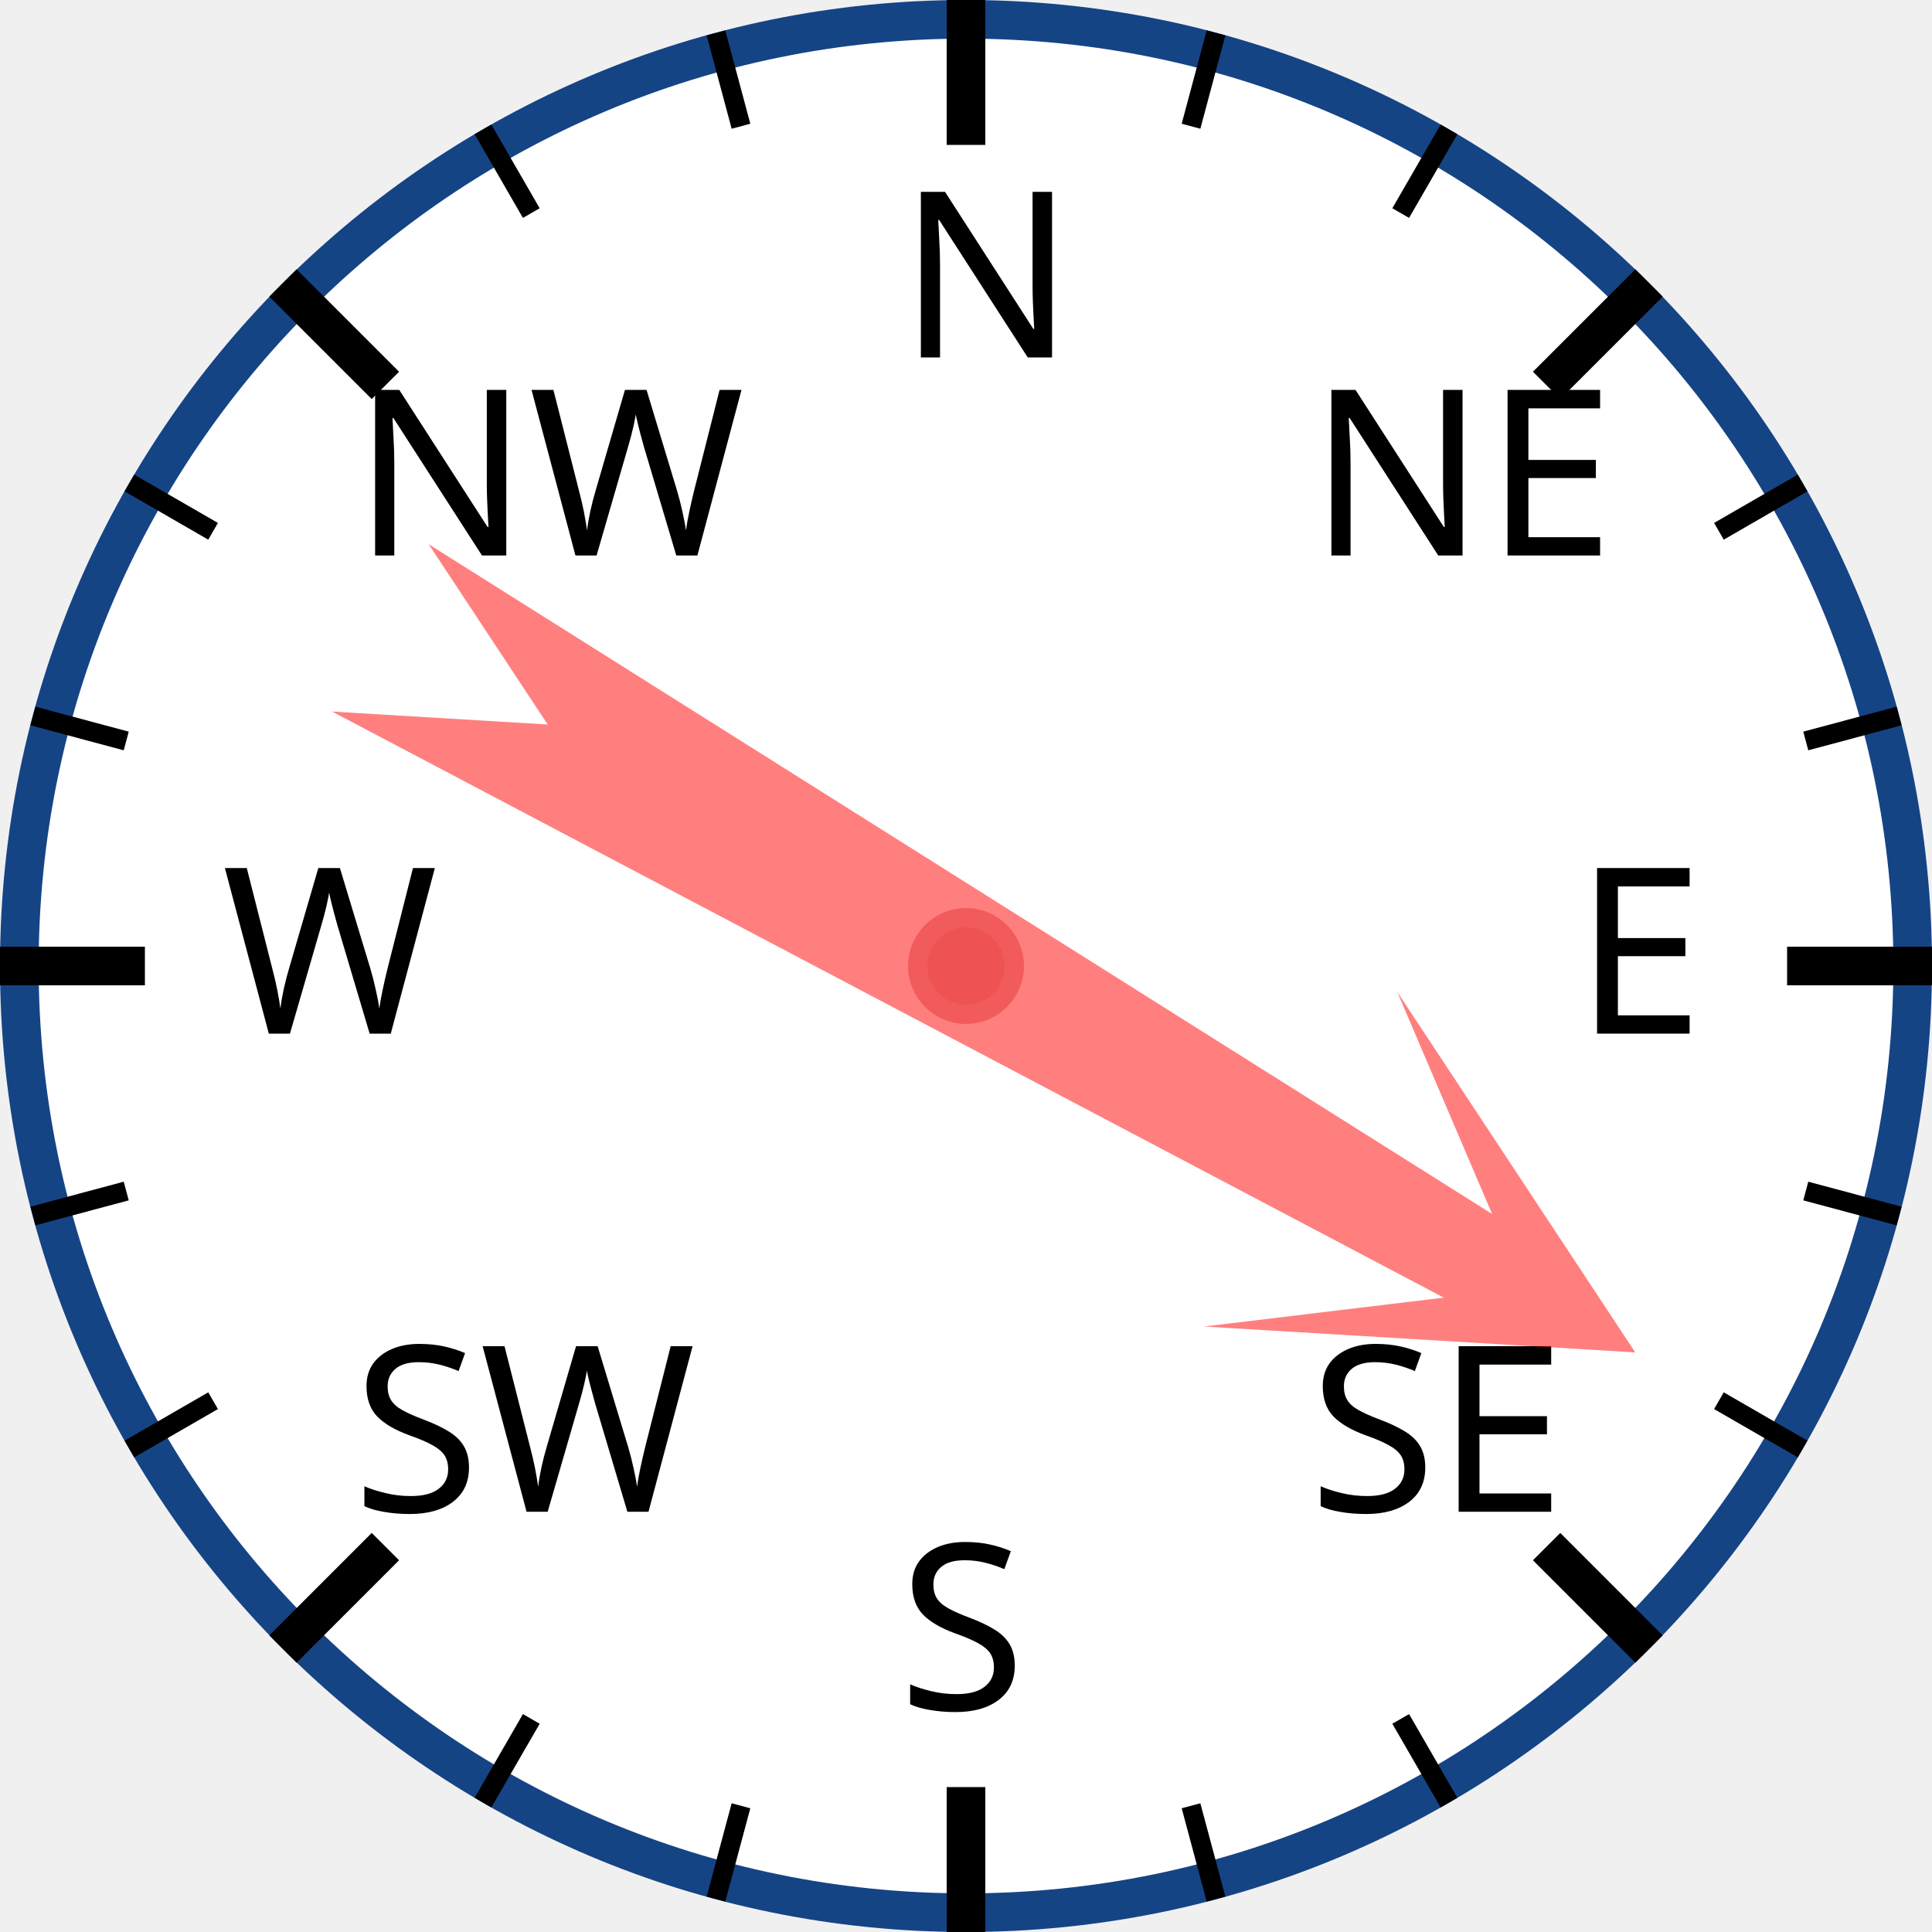
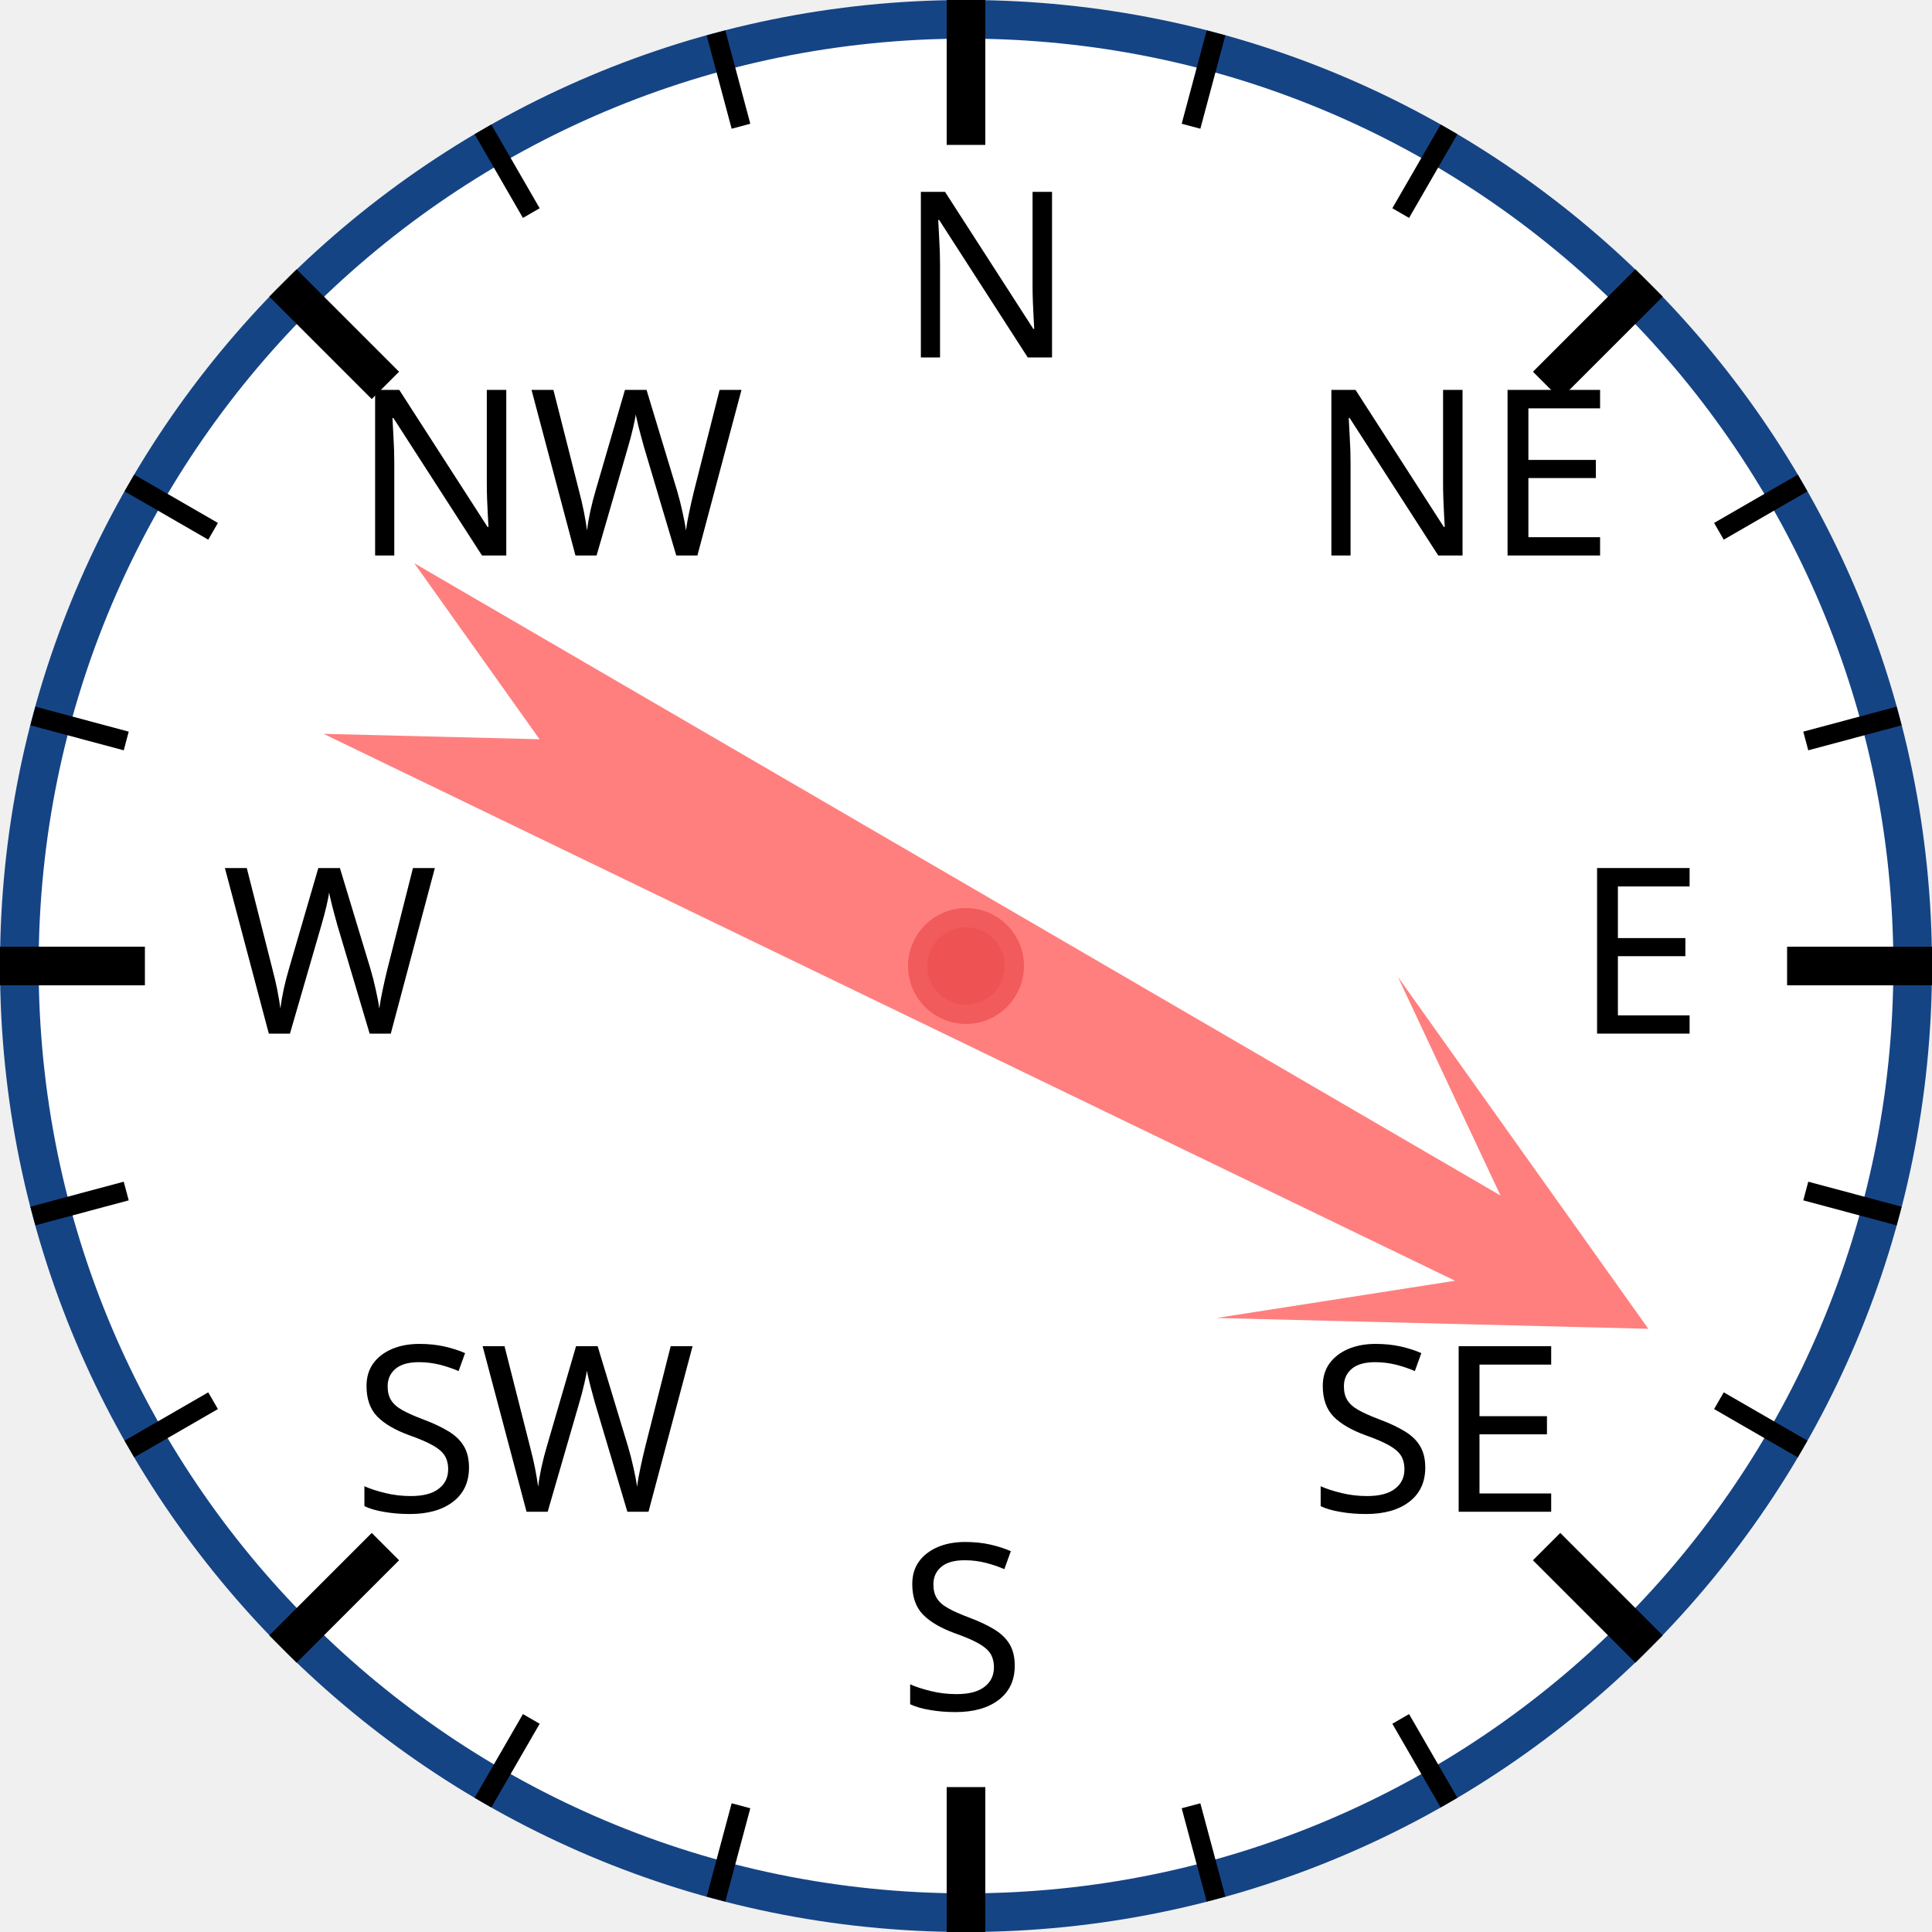
<svg xmlns="http://www.w3.org/2000/svg" width="120px" height="120px" viewBox="0 0 200 200">
  <circle cx="100" cy="100" r="98" style="fill: white; stroke: #154485; stroke-width: 4;" />
  <text x="93.0" y="37.0" style="font-family: sans-serif; font-size: 18pt;">N</text>
  <line x1="100.0" y1="0.0" x2="100.0" y2="15.0" style="stroke: black; stroke-width: 4;" />
  <line x1="74.118" y1="3.407" x2="76.706" y2="13.067" style="stroke: black; stroke-width: 2;" />
  <line x1="50" y1="13.397" x2="55" y2="22.058" style="stroke: black; stroke-width: 2;" />
  <text x="36.503" y="57.503" style="font-family: sans-serif; font-size: 18pt;">NW</text>
  <line x1="29.289" y1="29.289" x2="39.896" y2="39.896" style="stroke: black; stroke-width: 4;" />
  <line x1="13.397" y1="50" x2="22.058" y2="55" style="stroke: black; stroke-width: 2;" />
  <line x1="3.407" y1="74.118" x2="13.067" y2="76.706" style="stroke: black; stroke-width: 2;" />
  <text x="23.0" y="107.0" style="font-family: sans-serif; font-size: 18pt;">W</text>
  <line x1="0.0" y1="100.0" x2="15.0" y2="100.0" style="stroke: black; stroke-width: 4;" />
  <line x1="3.407" y1="125.882" x2="13.067" y2="123.294" style="stroke: black; stroke-width: 2;" />
  <line x1="13.397" y1="150" x2="22.058" y2="145" style="stroke: black; stroke-width: 2;" />
  <text x="36.503" y="156.497" style="font-family: sans-serif; font-size: 18pt;">SW</text>
  <line x1="29.289" y1="170.711" x2="39.896" y2="160.104" style="stroke: black; stroke-width: 4;" />
  <line x1="50" y1="186.603" x2="55" y2="177.942" style="stroke: black; stroke-width: 2;" />
  <line x1="74.118" y1="196.593" x2="76.706" y2="186.933" style="stroke: black; stroke-width: 2;" />
  <text x="93" y="177.0" style="font-family: sans-serif; font-size: 18pt;">S</text>
  <line x1="100" y1="200.0" x2="100" y2="185.0" style="stroke: black; stroke-width: 4;" />
  <line x1="125.882" y1="196.593" x2="123.294" y2="186.933" style="stroke: black; stroke-width: 2;" />
  <line x1="150.0" y1="186.603" x2="145.0" y2="177.942" style="stroke: black; stroke-width: 2;" />
  <text x="135.497" y="156.497" style="font-family: sans-serif; font-size: 18pt;">SE</text>
  <line x1="170.711" y1="170.711" x2="160.104" y2="160.104" style="stroke: black; stroke-width: 4;" />
  <line x1="186.603" y1="150" x2="177.942" y2="145" style="stroke: black; stroke-width: 2;" />
  <line x1="196.593" y1="125.882" x2="186.933" y2="123.294" style="stroke: black; stroke-width: 2;" />
  <text x="163.0" y="107" style="font-family: sans-serif; font-size: 18pt;">E</text>
  <line x1="200.0" y1="100" x2="185.0" y2="100" style="stroke: black; stroke-width: 4;" />
  <line x1="196.593" y1="74.118" x2="186.933" y2="76.706" style="stroke: black; stroke-width: 2;" />
  <line x1="186.603" y1="50" x2="177.942" y2="55" style="stroke: black; stroke-width: 2;" />
  <text x="135.497" y="57.503" style="font-family: sans-serif; font-size: 18pt;">NE</text>
  <line x1="170.711" y1="29.289" x2="160.104" y2="39.896" style="stroke: black; stroke-width: 4;" />
  <line x1="150" y1="13.397" x2="145" y2="22.058" style="stroke: black; stroke-width: 2;" />
  <line x1="125.882" y1="3.407" x2="123.294" y2="13.067" style="stroke: black; stroke-width: 2;" />
-   <polygon points="100 20 120 60 105 40 110 170 100 150 90 170 95 40 80 60" style="fill: red; fill-opacity: 0.5;" transform="rotate(120,100,100)" />
+   <polygon points="100 20 120 60 105 40 110 170 100 150 90 170 95 40 80 60" style="fill: red; fill-opacity: 0.5;" transform="rotate(118,100,100)" />
  <circle cx="100" cy="100" r="5" style="fill: #EE5252; stroke: #F25B5B; stroke-width: 2;" />
</svg>
